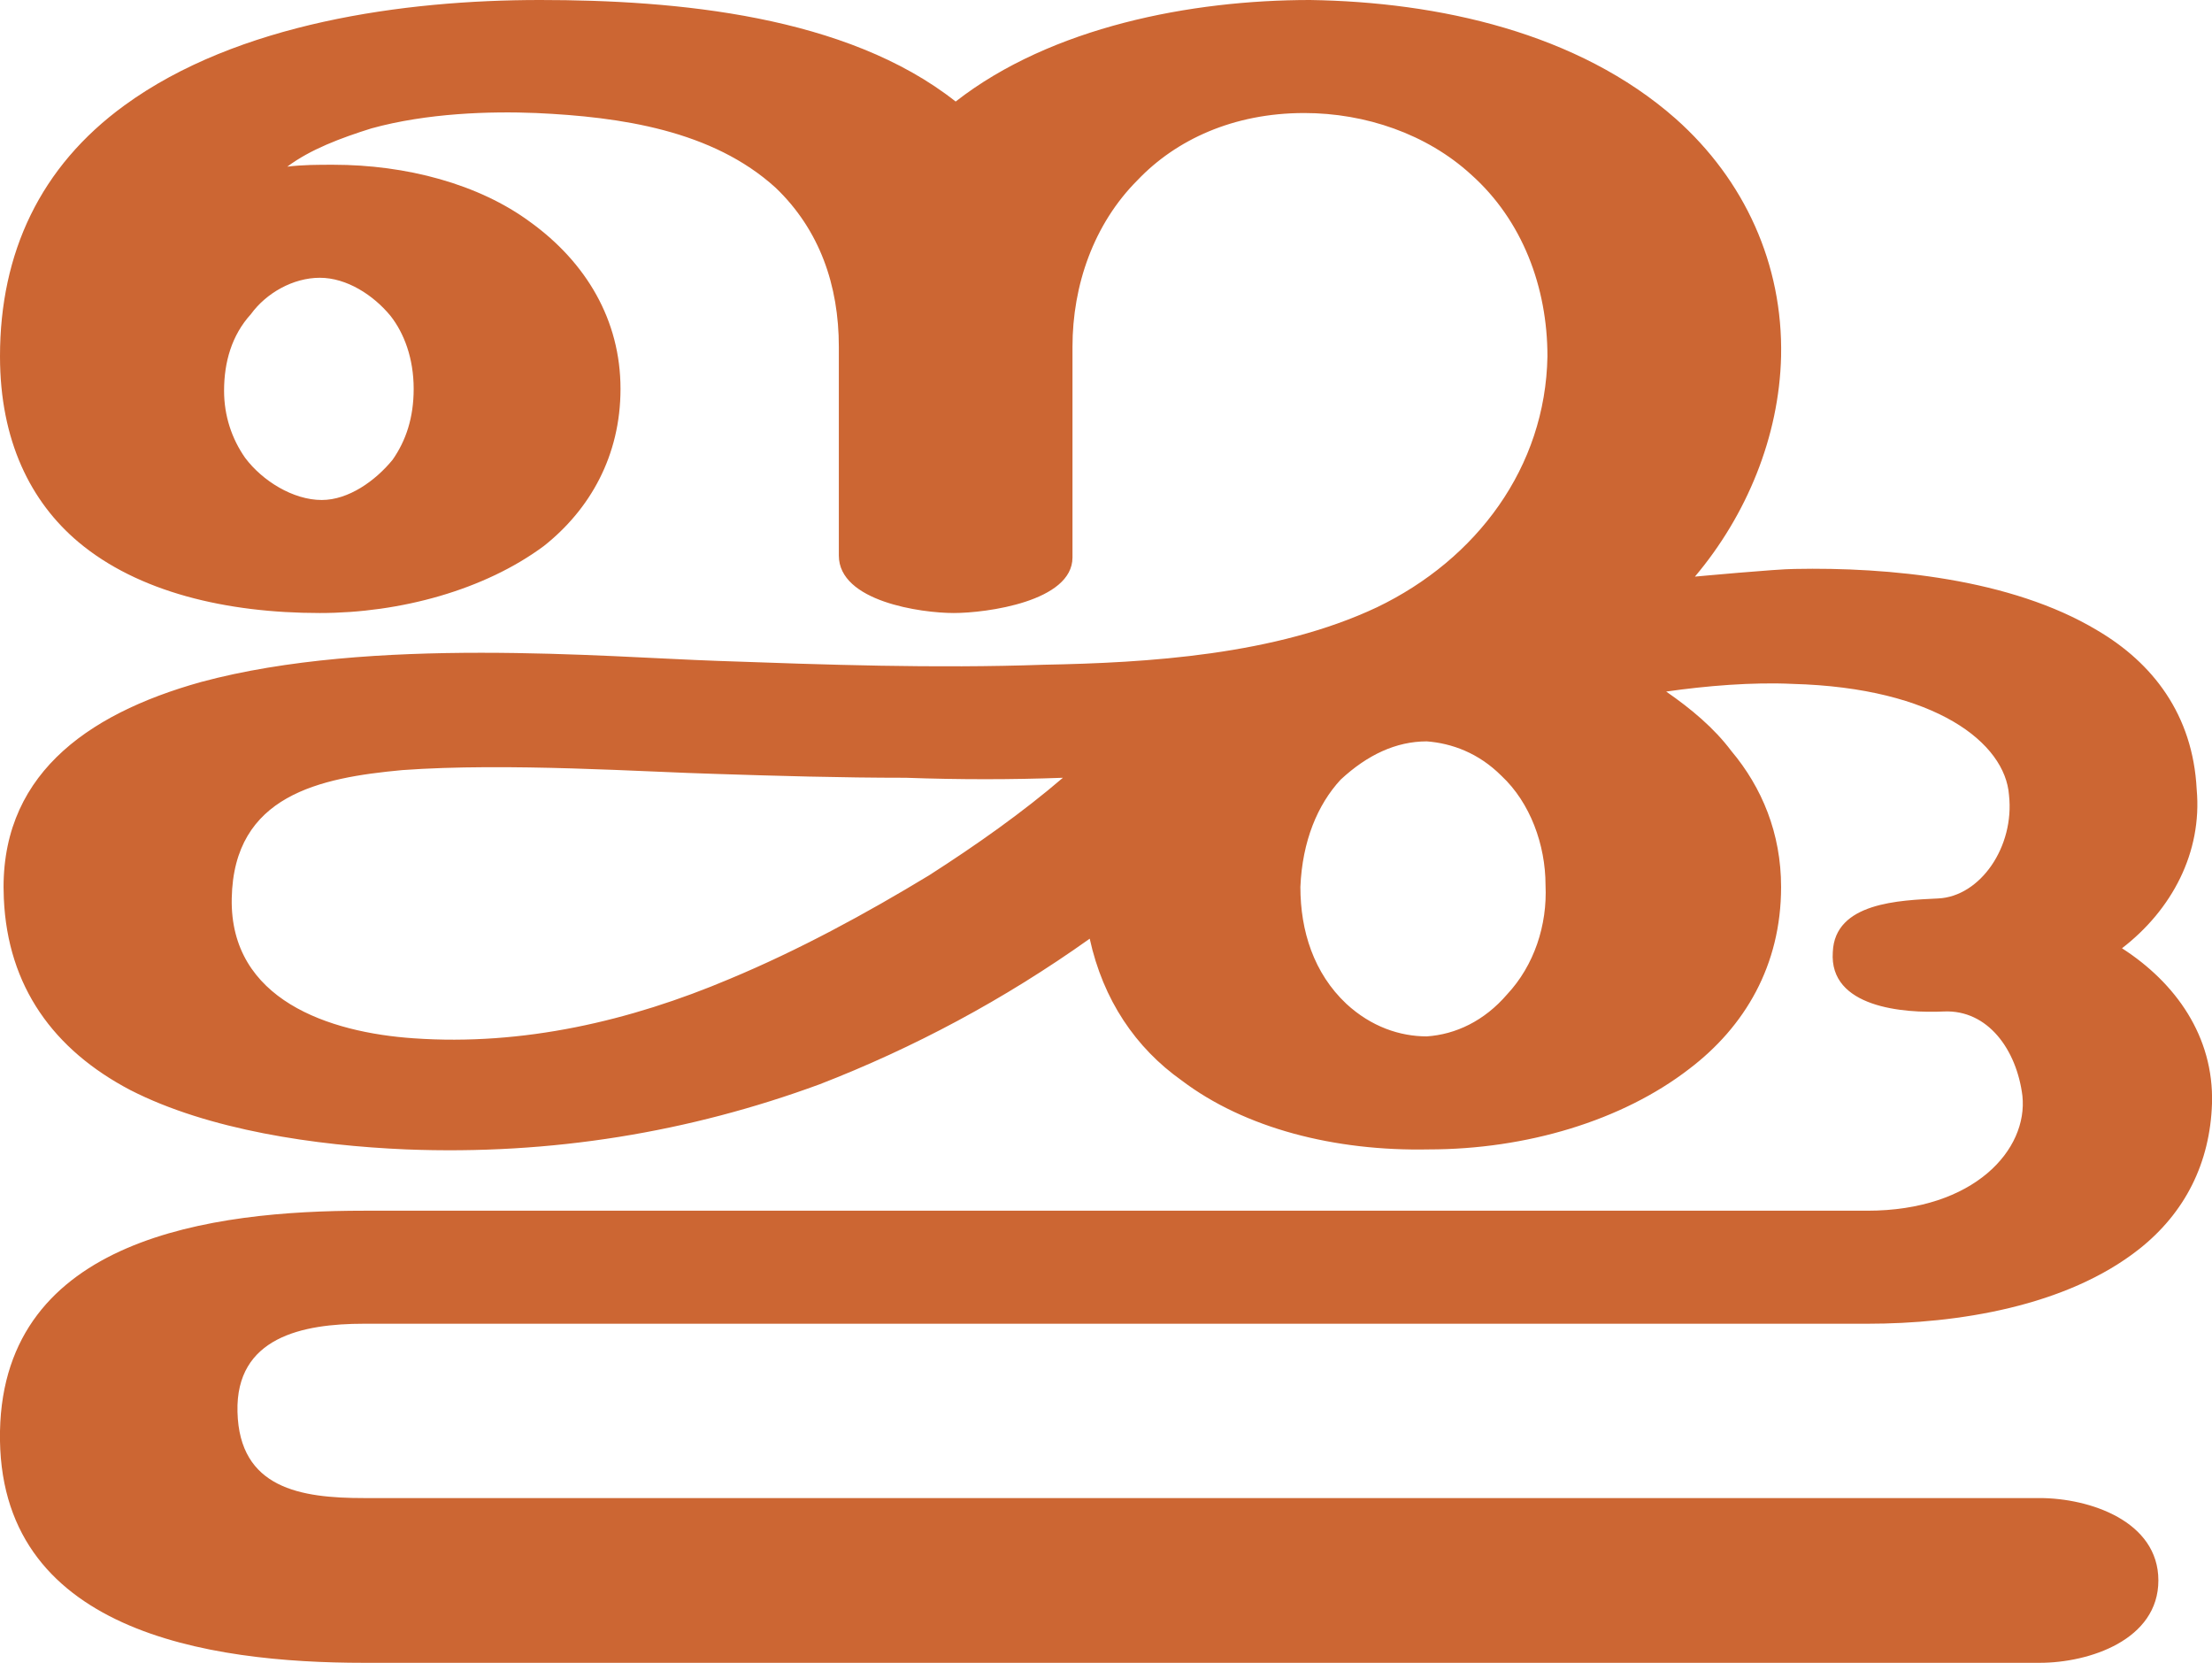
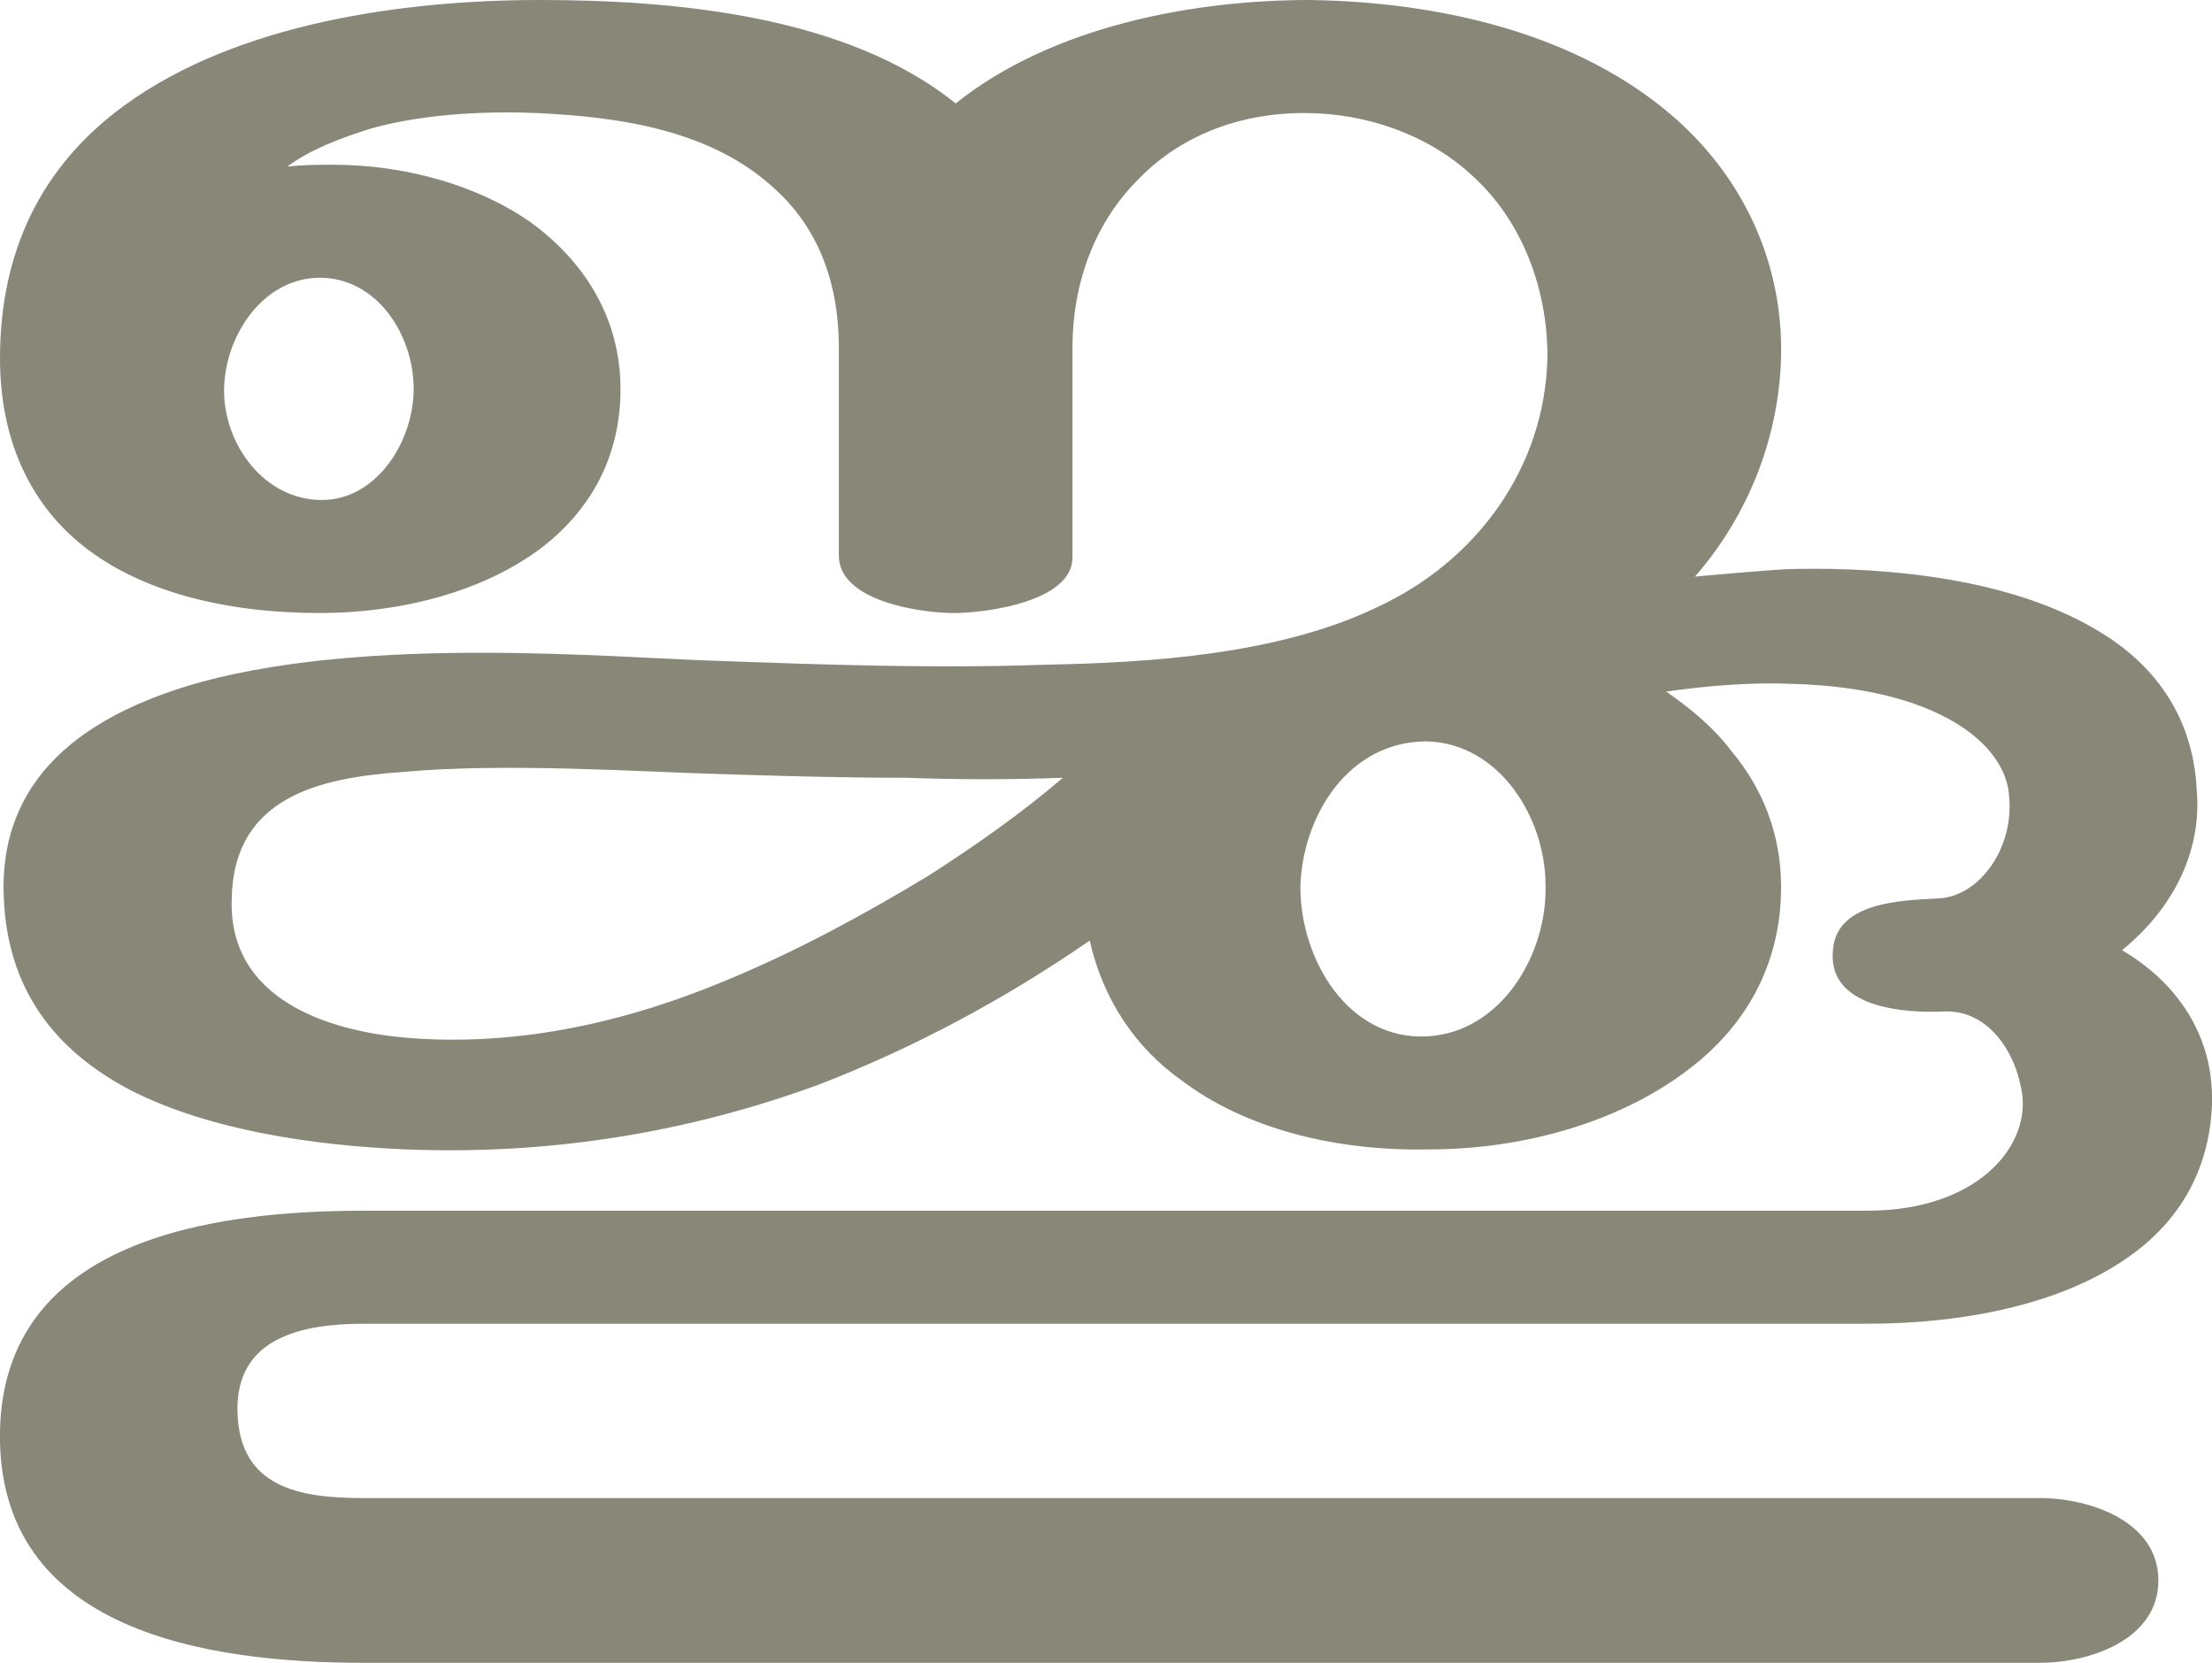
<svg xmlns="http://www.w3.org/2000/svg" xml:space="preserve" width="1155px" height="868px" version="1.1" style="shape-rendering:geometricPrecision; text-rendering:geometricPrecision; image-rendering:optimizeQuality; fill-rule:evenodd; clip-rule:evenodd" viewBox="0 0 1155 868">
  <defs>
    <style type="text/css">
   
-     .fil0 {fill:#CC6633;fill-rule:nonzero}
+     .fil0 {fill:#898778;fill-rule:nonzero}
   
  </style>
  </defs>
  <g id="Layer_x0020_1">
-     <path class="fil0" d="M569 490c-45,32 -92,57 -141,76 -68,25 -140,37 -216,34 -47,-2 -103,-10 -144,-31 -40,-21 -64,-54 -66,-100 -3,-63 42,-96 103,-113 89,-24 211,-13 270,-11 56,2 113,4 170,2 54,-1 121,-5 174,-30 52,-25 88,-73 89,-131 0,-36 -13,-71 -40,-95 -23,-21 -55,-32 -87,-32 -37,0 -67,14 -87,35 -23,23 -34,55 -34,87l0 110c0,23 -45,29 -62,29 -17,0 -60,-6 -60,-30l0 -109c0,-32 -10,-61 -33,-83 -33,-30 -81,-37 -125,-39 -24,-1 -57,0 -86,8 -16,5 -32,11 -44,20 8,-1 16,-1 24,-1 38,0 76,10 103,30 29,21 47,51 47,87 0,35 -16,63 -40,82 -31,23 -75,35 -117,35 -49,0 -95,-11 -126,-37 -25,-21 -41,-53 -41,-97 0,-54 21,-99 65,-131 59,-43 146,-55 217,-55 71,0 160,8 217,53 50,-39 123,-53 185,-53 67,1 140,17 191,62 36,32 56,76 55,124 -1,42 -18,83 -45,115 0,0 43,-4 52,-4 49,-1 113,5 158,32 29,17 50,44 52,83 3,33 -13,63 -39,83 28,18 48,46 47,81 -1,31 -14,57 -38,76 -38,30 -95,39 -142,39l-785 0c-32,0 -67,7 -66,46 1,40 33,45 66,45l875 0c26,0 62,12 62,43 0,31 -36,43 -62,43l-875 0c-81,0 -192,-16 -190,-121 2,-101 111,-115 190,-115l785 0c56,0 84,-32 81,-60 -3,-24 -18,-45 -41,-44 -21,1 -60,-2 -58,-31 1,-26 35,-27 55,-28 22,-1 40,-27 37,-54 -2,-27 -38,-56 -113,-58 -21,-1 -45,1 -66,4 13,9 25,19 34,31 16,19 26,43 26,71 0,41 -19,73 -48,95 -35,27 -85,42 -136,42 -49,1 -96,-11 -129,-36 -24,-17 -41,-42 -48,-74zm110 -27c0,23 7,45 24,61 13,12 28,17 42,17 15,-1 30,-8 42,-22 14,-15 21,-36 20,-57 0,-21 -8,-43 -23,-57 -12,-12 -26,-17 -39,-18 -16,0 -31,7 -45,20 -12,13 -20,32 -21,56zm-511 -202c14,0 28,-10 37,-21 7,-10 11,-22 11,-37 0,-16 -5,-29 -12,-38 -9,-11 -23,-20 -37,-20 -14,0 -28,8 -36,19 -10,11 -14,25 -14,40 0,13 4,25 11,35 9,12 25,22 40,22zm387 145c-27,1 -54,1 -82,0 -34,0 -68,-1 -99,-2 -37,-1 -109,-6 -164,-2 -43,4 -88,13 -89,67 -1,53 51,70 95,73 57,4 113,-9 165,-31 36,-15 71,-34 104,-54 25,-16 49,-33 70,-51z" />
+     <path class="fil0" d="M569 491c-45,31 -92,56 -141,75 -68,25 -140,37 -216,34 -48,-2 -103,-10 -144,-31 -40,-21 -64,-53 -66,-100 -3,-63 42,-96 103,-113 89,-24 211,-13 270,-11 56,2 113,4 170,2 54,-1 122,-5 174,-30 52,-24 88,-73 89,-131 0,-35 -13,-71 -40,-95 -23,-21 -55,-32 -87,-32 -37,0 -67,14 -87,35 -23,23 -34,55 -34,87l0 110c0,23 -45,29 -62,29 -17,0 -60,-6 -60,-30l0 -109c0,-32 -10,-61 -33,-82 -33,-31 -81,-38 -125,-40 -24,-1 -57,0 -86,8 -16,5 -32,11 -44,20 8,-1 16,-1 24,-1 38,0 76,11 103,30 29,21 47,51 47,87 0,36 -16,63 -40,82 -31,24 -75,35 -117,35 -49,0 -95,-11 -126,-37 -25,-21 -41,-53 -41,-96 0,-55 21,-100 65,-132 59,-43 146,-55 217,-55 70,0 160,8 217,54 50,-40 123,-54 185,-54 67,1 140,17 191,62 36,32 56,76 55,124 -1,42 -17,83 -45,115 0,0 43,-4 52,-4 49,-1 113,5 158,32 29,17 50,44 52,83 3,33 -13,63 -39,84 29,17 48,45 47,80 -1,31 -14,57 -38,76 -38,30 -95,39 -142,39l-785 0c-32,0 -67,7 -66,46 1,40 33,45 66,45l875 0c26,0 62,12 62,43 0,31 -36,43 -62,43l-875 0c-81,0 -192,-16 -190,-121 2,-100 111,-115 190,-115l785 0c56,0 84,-32 81,-60 -3,-23 -18,-45 -41,-44 -21,1 -60,-2 -58,-31 1,-26 35,-27 55,-28 22,-1 40,-27 37,-54 -2,-27 -38,-56 -113,-58 -21,-1 -45,1 -66,4 13,9 25,19 34,31 16,19 26,43 26,71 0,41 -19,73 -48,95 -35,27 -85,42 -136,42 -49,1 -96,-11 -129,-36 -24,-17 -41,-42 -48,-73zm110 -28c0,38 25,80 66,78 39,-2 63,-43 62,-79 0,-35 -24,-74 -62,-75 -41,0 -65,39 -66,76zm-511 -202c29,0 48,-31 48,-58 0,-28 -19,-58 -49,-58 -30,0 -50,31 -50,59 0,28 21,57 51,57zm387 145c-27,1 -54,1 -82,0 -34,0 -68,-1 -99,-2 -37,-1 -110,-6 -164,-1 -43,3 -88,13 -89,66 -2,53 51,70 95,73 57,4 113,-9 165,-31 36,-15 71,-34 104,-54 25,-16 49,-33 70,-51z" />
  </g>
</svg>
